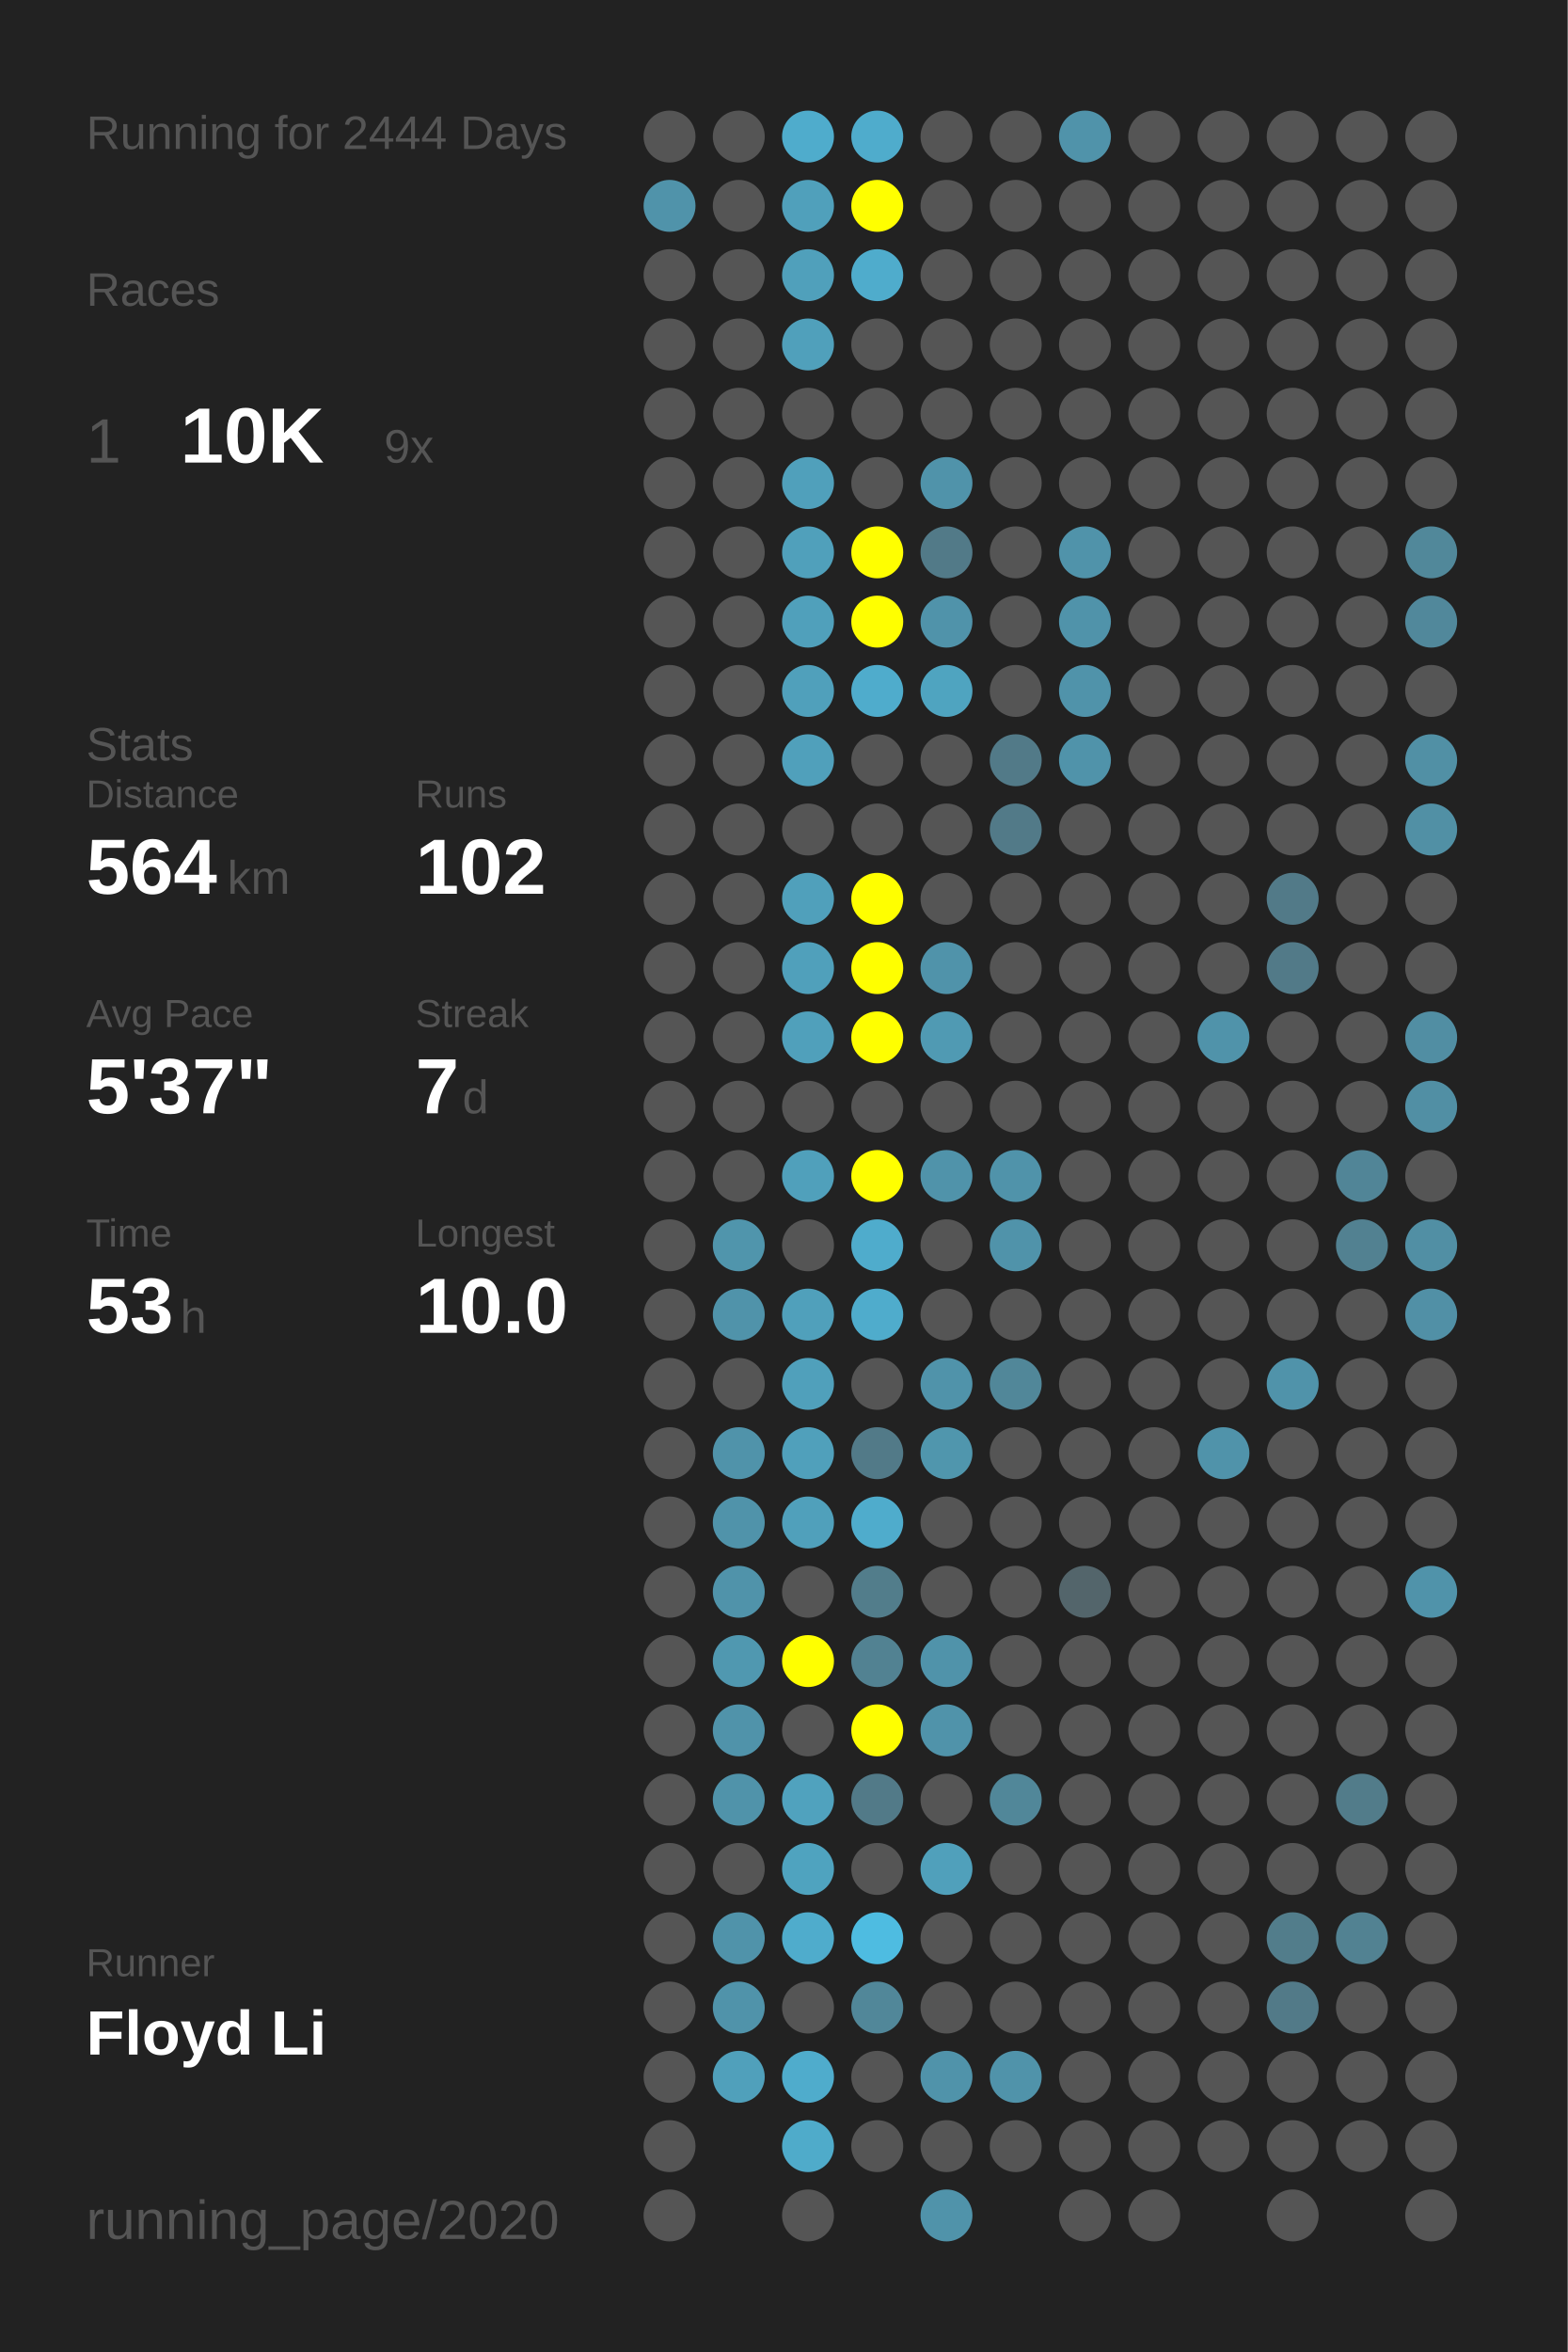
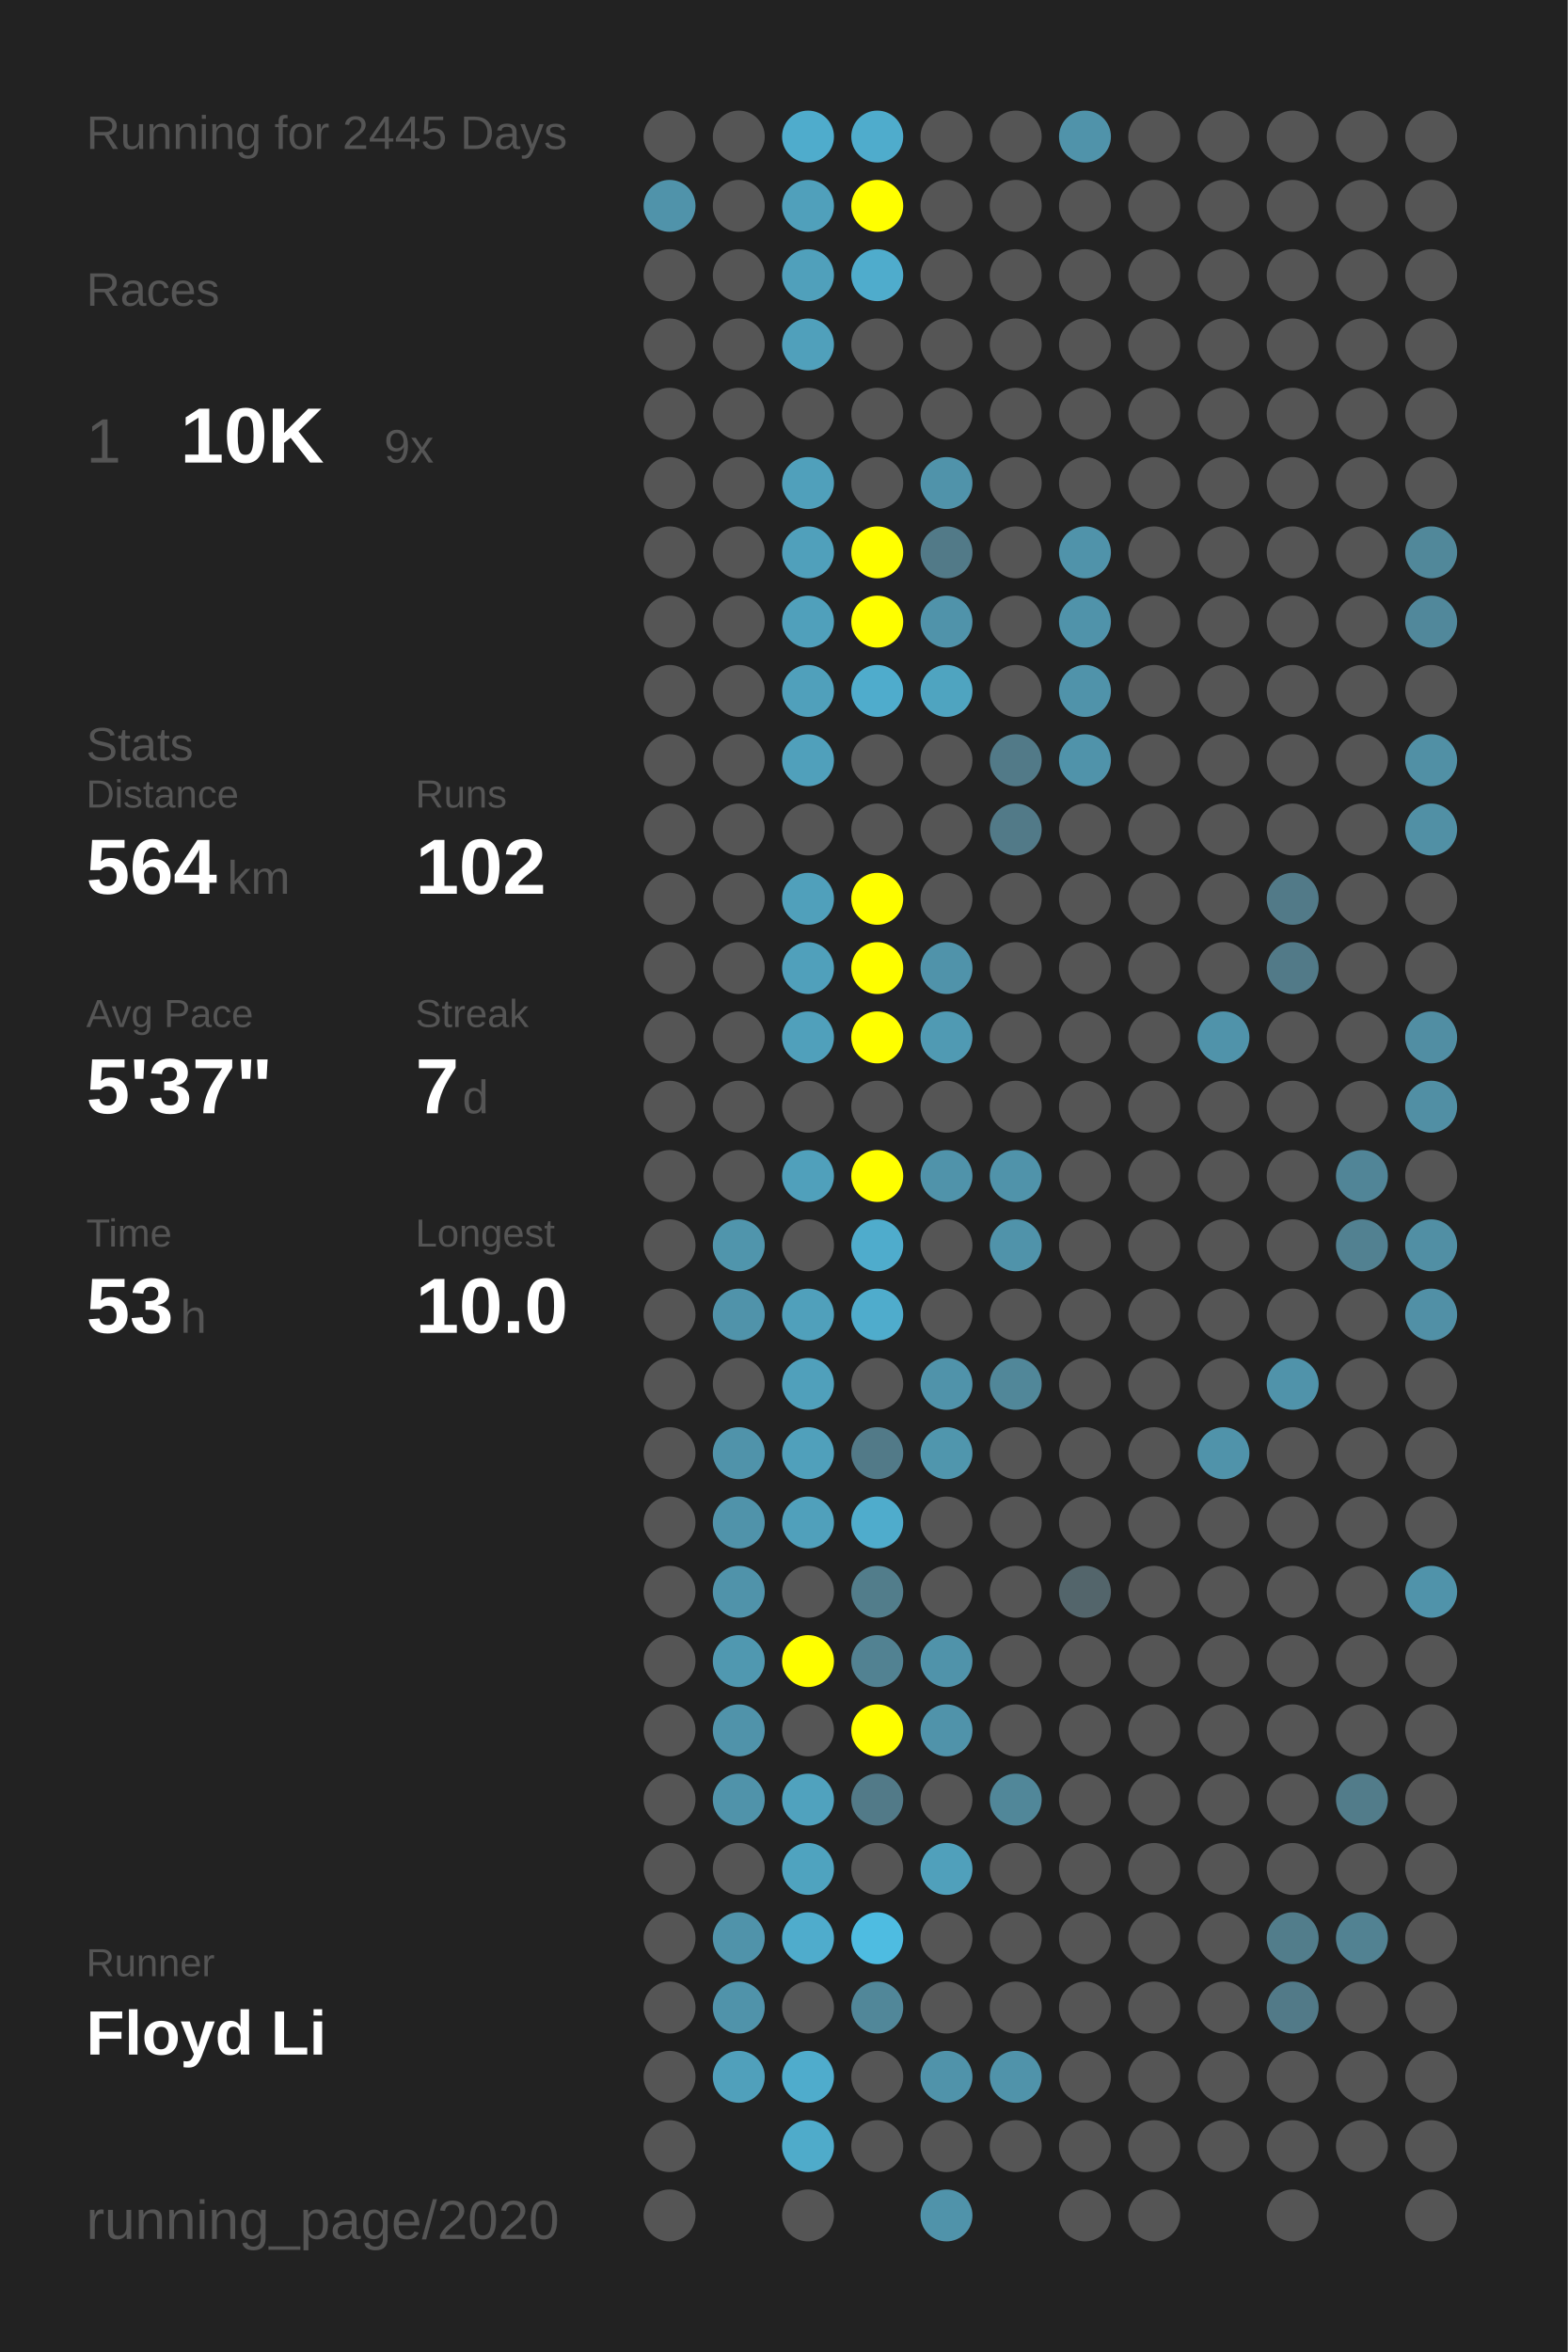
<svg xmlns="http://www.w3.org/2000/svg" baseProfile="full" height="300mm" version="1.1" viewBox="0,0,200,300" width="200mm">
  <defs />
  <rect fill="#222222" height="300" width="200" x="0" y="0" />
-   <text fill="#555555" style="font-size:6px; font-family:Arial;" x="11" y="19">Running for 2444 Days</text>
+   <text fill="#555555" style="font-size:6px; font-family:Arial;" x="11" y="19">Running for 2445 Days</text>
  <text fill="#555555" style="font-size:6px; font-family:Arial;" x="11" y="39">Races</text>
  <text fill="#555555" style="font-size:8px; font-family:Arial;" x="11" y="59">1</text>
  <text fill="#FFFFFF" style="font-size:10px; font-family:Arial; font-weight:bold;" x="23" y="59">10K</text>
  <text fill="#555555" style="font-size:6px; font-family:Arial;" x="49" y="59">9x</text>
  <text fill="#555555" style="font-size:6px; font-family:Arial;" x="11" y="97">Stats</text>
  <text fill="#555555" style="font-size:5px; font-family:Arial;" x="11" y="103">Distance</text>
  <text fill="#FFFFFF" style="font-size:10px; font-family:Arial; font-weight:bold;" x="11" y="114">564</text>
  <text fill="#555555" style="font-size:6px; font-family:Arial;" x="29" y="114">km</text>
  <text fill="#555555" style="font-size:5px; font-family:Arial;" x="53" y="103">Runs</text>
  <text fill="#FFFFFF" style="font-size:10px; font-family:Arial; font-weight:bold;" x="53" y="114">102</text>
  <text fill="#555555" style="font-size:5px; font-family:Arial;" x="11" y="131">Avg Pace</text>
  <text fill="#FFFFFF" style="font-size:10px; font-family:Arial; font-weight:bold;" x="11" y="142">5'37"</text>
  <text fill="#555555" style="font-size:5px; font-family:Arial;" x="53" y="131">Streak</text>
  <text fill="#FFFFFF" style="font-size:10px; font-family:Arial; font-weight:bold;" x="53" y="142">7</text>
  <text fill="#555555" style="font-size:6px; font-family:Arial;" x="59" y="142">d</text>
  <text fill="#555555" style="font-size:5px; font-family:Arial;" x="11" y="159">Time</text>
  <text fill="#FFFFFF" style="font-size:10px; font-family:Arial; font-weight:bold;" x="11" y="170">53</text>
  <text fill="#555555" style="font-size:6px; font-family:Arial;" x="23" y="170">h</text>
  <text fill="#555555" style="font-size:5px; font-family:Arial;" x="53" y="159">Longest</text>
  <text fill="#FFFFFF" style="font-size:10px; font-family:Arial; font-weight:bold;" x="53" y="170">10.0</text>
  <text fill="#555555" style="font-size:5px; font-family:Arial;" x="11" y="252.065">Runner</text>
  <text fill="#FFFFFF" style="font-size:8px; font-family:Arial; font-weight:bold;" x="11" y="262.065">Floyd Li</text>
  <text fill="#555555" style="font-size:7px; font-family:Arial;" x="11" y="285.581">running_page/2020</text>
  <circle cx="85.417" cy="17.419" fill="#555555" r="3.312" />
  <circle cx="85.417" cy="26.258" fill="#5093aa" r="3.312" />
  <circle cx="85.417" cy="35.097" fill="#555555" r="3.312" />
  <circle cx="85.417" cy="43.935" fill="#555555" r="3.312" />
  <circle cx="85.417" cy="52.774" fill="#555555" r="3.312" />
  <circle cx="85.417" cy="61.613" fill="#555555" r="3.312" />
  <circle cx="85.417" cy="70.452" fill="#555555" r="3.312" />
  <circle cx="85.417" cy="79.29" fill="#555555" r="3.312" />
  <circle cx="85.417" cy="88.129" fill="#555555" r="3.312" />
  <circle cx="85.417" cy="96.968" fill="#555555" r="3.312" />
  <circle cx="85.417" cy="105.806" fill="#555555" r="3.312" />
  <circle cx="85.417" cy="114.645" fill="#555555" r="3.312" />
  <circle cx="85.417" cy="123.484" fill="#555555" r="3.312" />
  <circle cx="85.417" cy="132.323" fill="#555555" r="3.312" />
  <circle cx="85.417" cy="141.161" fill="#555555" r="3.312" />
  <circle cx="85.417" cy="150" fill="#555555" r="3.312" />
  <circle cx="85.417" cy="158.839" fill="#555555" r="3.312" />
  <circle cx="85.417" cy="167.677" fill="#555555" r="3.312" />
  <circle cx="85.417" cy="176.516" fill="#555555" r="3.312" />
  <circle cx="85.417" cy="185.355" fill="#555555" r="3.312" />
  <circle cx="85.417" cy="194.194" fill="#555555" r="3.312" />
  <circle cx="85.417" cy="203.032" fill="#555555" r="3.312" />
  <circle cx="85.417" cy="211.871" fill="#555555" r="3.312" />
  <circle cx="85.417" cy="220.71" fill="#555555" r="3.312" />
  <circle cx="85.417" cy="229.548" fill="#555555" r="3.312" />
  <circle cx="85.417" cy="238.387" fill="#555555" r="3.312" />
  <circle cx="85.417" cy="247.226" fill="#555555" r="3.312" />
  <circle cx="85.417" cy="256.065" fill="#555555" r="3.312" />
  <circle cx="85.417" cy="264.903" fill="#555555" r="3.312" />
  <circle cx="85.417" cy="273.742" fill="#555555" r="3.312" />
  <circle cx="85.417" cy="282.581" fill="#555555" r="3.312" />
  <circle cx="94.25" cy="17.419" fill="#555555" r="3.312" />
  <circle cx="94.25" cy="26.258" fill="#555555" r="3.312" />
  <circle cx="94.25" cy="35.097" fill="#555555" r="3.312" />
  <circle cx="94.25" cy="43.935" fill="#555555" r="3.312" />
  <circle cx="94.25" cy="52.774" fill="#555555" r="3.312" />
  <circle cx="94.25" cy="61.613" fill="#555555" r="3.312" />
  <circle cx="94.25" cy="70.452" fill="#555555" r="3.312" />
  <circle cx="94.25" cy="79.29" fill="#555555" r="3.312" />
  <circle cx="94.25" cy="88.129" fill="#555555" r="3.312" />
  <circle cx="94.25" cy="96.968" fill="#555555" r="3.312" />
  <circle cx="94.25" cy="105.806" fill="#555555" r="3.312" />
  <circle cx="94.25" cy="114.645" fill="#555555" r="3.312" />
  <circle cx="94.25" cy="123.484" fill="#555555" r="3.312" />
  <circle cx="94.25" cy="132.323" fill="#555555" r="3.312" />
  <circle cx="94.25" cy="141.161" fill="#555555" r="3.312" />
  <circle cx="94.25" cy="150" fill="#555555" r="3.312" />
  <circle cx="94.25" cy="158.839" fill="#5095ac" r="3.312" />
  <circle cx="94.25" cy="167.677" fill="#5093aa" r="3.312" />
  <circle cx="94.25" cy="176.516" fill="#555555" r="3.312" />
  <circle cx="94.25" cy="185.355" fill="#5093aa" r="3.312" />
  <circle cx="94.25" cy="194.194" fill="#5093aa" r="3.312" />
  <circle cx="94.25" cy="203.032" fill="#5093aa" r="3.312" />
  <circle cx="94.25" cy="211.871" fill="#5098b0" r="3.312" />
  <circle cx="94.25" cy="220.71" fill="#5093aa" r="3.312" />
  <circle cx="94.25" cy="229.548" fill="#5093aa" r="3.312" />
  <circle cx="94.25" cy="238.387" fill="#555555" r="3.312" />
  <circle cx="94.25" cy="247.226" fill="#5093aa" r="3.312" />
  <circle cx="94.25" cy="256.065" fill="#5093aa" r="3.312" />
  <circle cx="94.25" cy="264.903" fill="#50a0bb" r="3.312" />
  <circle cx="103.083" cy="17.419" fill="#4faccc" r="3.312" />
  <circle cx="103.083" cy="26.258" fill="#50a0bb" r="3.312" />
  <circle cx="103.083" cy="35.097" fill="#50a0bb" r="3.312" />
  <circle cx="103.083" cy="43.935" fill="#50a0bb" r="3.312" />
  <circle cx="103.083" cy="52.774" fill="#555555" r="3.312" />
  <circle cx="103.083" cy="61.613" fill="#50a0bb" r="3.312" />
  <circle cx="103.083" cy="70.452" fill="#50a0bb" r="3.312" />
  <circle cx="103.083" cy="79.29" fill="#50a0bb" r="3.312" />
  <circle cx="103.083" cy="88.129" fill="#50a0bb" r="3.312" />
  <circle cx="103.083" cy="96.968" fill="#50a0bb" r="3.312" />
  <circle cx="103.083" cy="105.806" fill="#555555" r="3.312" />
  <circle cx="103.083" cy="114.645" fill="#50a0bb" r="3.312" />
  <circle cx="103.083" cy="123.484" fill="#50a0bb" r="3.312" />
  <circle cx="103.083" cy="132.323" fill="#50a0bb" r="3.312" />
  <circle cx="103.083" cy="141.161" fill="#555555" r="3.312" />
  <circle cx="103.083" cy="150" fill="#50a0bb" r="3.312" />
  <circle cx="103.083" cy="158.839" fill="#555555" r="3.312" />
  <circle cx="103.083" cy="167.677" fill="#50a0bb" r="3.312" />
  <circle cx="103.083" cy="176.516" fill="#50a0bb" r="3.312" />
  <circle cx="103.083" cy="185.355" fill="#50a0bb" r="3.312" />
  <circle cx="103.083" cy="194.194" fill="#50a0bb" r="3.312" />
  <circle cx="103.083" cy="203.032" fill="#555555" r="3.312" />
  <circle cx="103.083" cy="211.871" fill="#FFFF00" r="3.312" />
  <circle cx="103.083" cy="220.71" fill="#555555" r="3.312" />
  <circle cx="103.083" cy="229.548" fill="#50a2be" r="3.312" />
  <circle cx="103.083" cy="238.387" fill="#4fa3bf" r="3.312" />
  <circle cx="103.083" cy="247.226" fill="#4faccc" r="3.312" />
  <circle cx="103.083" cy="256.065" fill="#555555" r="3.312" />
  <circle cx="103.083" cy="264.903" fill="#4faccc" r="3.312" />
  <circle cx="103.083" cy="273.742" fill="#4fabca" r="3.312" />
  <circle cx="103.083" cy="282.581" fill="#555555" r="3.312" />
  <circle cx="111.917" cy="17.419" fill="#4faccc" r="3.312" />
  <circle cx="111.917" cy="26.258" fill="#FFFF00" r="3.312" />
  <circle cx="111.917" cy="35.097" fill="#4faccc" r="3.312" />
  <circle cx="111.917" cy="43.935" fill="#555555" r="3.312" />
  <circle cx="111.917" cy="52.774" fill="#555555" r="3.312" />
  <circle cx="111.917" cy="61.613" fill="#555555" r="3.312" />
  <circle cx="111.917" cy="70.452" fill="#FFFF00" r="3.312" />
  <circle cx="111.917" cy="79.29" fill="#FFFF00" r="3.312" />
  <circle cx="111.917" cy="88.129" fill="#4faccc" r="3.312" />
  <circle cx="111.917" cy="96.968" fill="#555555" r="3.312" />
  <circle cx="111.917" cy="105.806" fill="#555555" r="3.312" />
  <circle cx="111.917" cy="114.645" fill="#FFFF00" r="3.312" />
  <circle cx="111.917" cy="123.484" fill="#FFFF00" r="3.312" />
  <circle cx="111.917" cy="132.323" fill="#FFFF00" r="3.312" />
  <circle cx="111.917" cy="141.161" fill="#555555" r="3.312" />
  <circle cx="111.917" cy="150" fill="#FFFF00" r="3.312" />
  <circle cx="111.917" cy="158.839" fill="#4faccc" r="3.312" />
  <circle cx="111.917" cy="167.677" fill="#4faccc" r="3.312" />
  <circle cx="111.917" cy="176.516" fill="#555555" r="3.312" />
  <circle cx="111.917" cy="185.355" fill="#527a88" r="3.312" />
  <circle cx="111.917" cy="194.194" fill="#4faccc" r="3.312" />
  <circle cx="111.917" cy="203.032" fill="#527d8b" r="3.312" />
  <circle cx="111.917" cy="211.871" fill="#528292" r="3.312" />
  <circle cx="111.917" cy="220.71" fill="#FFFF00" r="3.312" />
  <circle cx="111.917" cy="229.548" fill="#527a88" r="3.312" />
  <circle cx="111.917" cy="238.387" fill="#555555" r="3.312" />
  <circle cx="111.917" cy="247.226" fill="#4ebce1" r="3.312" />
  <circle cx="111.917" cy="256.065" fill="#518799" r="3.312" />
  <circle cx="111.917" cy="264.903" fill="#555555" r="3.312" />
  <circle cx="111.917" cy="273.742" fill="#555555" r="3.312" />
  <circle cx="120.75" cy="17.419" fill="#555555" r="3.312" />
  <circle cx="120.75" cy="26.258" fill="#555555" r="3.312" />
  <circle cx="120.75" cy="35.097" fill="#555555" r="3.312" />
  <circle cx="120.75" cy="43.935" fill="#555555" r="3.312" />
  <circle cx="120.75" cy="52.774" fill="#555555" r="3.312" />
  <circle cx="120.75" cy="61.613" fill="#5093aa" r="3.312" />
  <circle cx="120.75" cy="70.452" fill="#527a88" r="3.312" />
  <circle cx="120.75" cy="79.29" fill="#5093aa" r="3.312" />
  <circle cx="120.75" cy="88.129" fill="#4fa4c0" r="3.312" />
  <circle cx="120.75" cy="96.968" fill="#555555" r="3.312" />
  <circle cx="120.75" cy="105.806" fill="#555555" r="3.312" />
  <circle cx="120.75" cy="114.645" fill="#555555" r="3.312" />
  <circle cx="120.75" cy="123.484" fill="#5093aa" r="3.312" />
  <circle cx="120.75" cy="132.323" fill="#509ab3" r="3.312" />
  <circle cx="120.75" cy="141.161" fill="#555555" r="3.312" />
  <circle cx="120.75" cy="150" fill="#5093aa" r="3.312" />
  <circle cx="120.75" cy="158.839" fill="#555555" r="3.312" />
  <circle cx="120.75" cy="167.677" fill="#555555" r="3.312" />
  <circle cx="120.75" cy="176.516" fill="#5093aa" r="3.312" />
  <circle cx="120.75" cy="185.355" fill="#5096ad" r="3.312" />
  <circle cx="120.75" cy="194.194" fill="#555555" r="3.312" />
  <circle cx="120.75" cy="203.032" fill="#555555" r="3.312" />
  <circle cx="120.75" cy="211.871" fill="#5093aa" r="3.312" />
  <circle cx="120.75" cy="220.71" fill="#5093aa" r="3.312" />
  <circle cx="120.75" cy="229.548" fill="#555555" r="3.312" />
  <circle cx="120.75" cy="238.387" fill="#50a0bb" r="3.312" />
  <circle cx="120.75" cy="247.226" fill="#555555" r="3.312" />
  <circle cx="120.75" cy="256.065" fill="#555555" r="3.312" />
  <circle cx="120.75" cy="264.903" fill="#5093aa" r="3.312" />
  <circle cx="120.75" cy="273.742" fill="#555555" r="3.312" />
  <circle cx="120.75" cy="282.581" fill="#5093aa" r="3.312" />
  <circle cx="129.583" cy="17.419" fill="#555555" r="3.312" />
  <circle cx="129.583" cy="26.258" fill="#555555" r="3.312" />
  <circle cx="129.583" cy="35.097" fill="#555555" r="3.312" />
  <circle cx="129.583" cy="43.935" fill="#555555" r="3.312" />
  <circle cx="129.583" cy="52.774" fill="#555555" r="3.312" />
  <circle cx="129.583" cy="61.613" fill="#555555" r="3.312" />
  <circle cx="129.583" cy="70.452" fill="#555555" r="3.312" />
  <circle cx="129.583" cy="79.29" fill="#555555" r="3.312" />
  <circle cx="129.583" cy="88.129" fill="#555555" r="3.312" />
  <circle cx="129.583" cy="96.968" fill="#527a88" r="3.312" />
  <circle cx="129.583" cy="105.806" fill="#527a88" r="3.312" />
  <circle cx="129.583" cy="114.645" fill="#555555" r="3.312" />
  <circle cx="129.583" cy="123.484" fill="#555555" r="3.312" />
  <circle cx="129.583" cy="132.323" fill="#555555" r="3.312" />
  <circle cx="129.583" cy="141.161" fill="#555555" r="3.312" />
  <circle cx="129.583" cy="150" fill="#5093aa" r="3.312" />
  <circle cx="129.583" cy="158.839" fill="#5093aa" r="3.312" />
  <circle cx="129.583" cy="167.677" fill="#555555" r="3.312" />
  <circle cx="129.583" cy="176.516" fill="#518799" r="3.312" />
  <circle cx="129.583" cy="185.355" fill="#555555" r="3.312" />
  <circle cx="129.583" cy="194.194" fill="#555555" r="3.312" />
  <circle cx="129.583" cy="203.032" fill="#555555" r="3.312" />
  <circle cx="129.583" cy="211.871" fill="#555555" r="3.312" />
  <circle cx="129.583" cy="220.71" fill="#555555" r="3.312" />
  <circle cx="129.583" cy="229.548" fill="#518799" r="3.312" />
  <circle cx="129.583" cy="238.387" fill="#555555" r="3.312" />
  <circle cx="129.583" cy="247.226" fill="#555555" r="3.312" />
  <circle cx="129.583" cy="256.065" fill="#555555" r="3.312" />
  <circle cx="129.583" cy="264.903" fill="#5093aa" r="3.312" />
  <circle cx="129.583" cy="273.742" fill="#555555" r="3.312" />
  <circle cx="138.417" cy="17.419" fill="#5093aa" r="3.312" />
  <circle cx="138.417" cy="26.258" fill="#555555" r="3.312" />
  <circle cx="138.417" cy="35.097" fill="#555555" r="3.312" />
  <circle cx="138.417" cy="43.935" fill="#555555" r="3.312" />
  <circle cx="138.417" cy="52.774" fill="#555555" r="3.312" />
  <circle cx="138.417" cy="61.613" fill="#555555" r="3.312" />
  <circle cx="138.417" cy="70.452" fill="#5093aa" r="3.312" />
  <circle cx="138.417" cy="79.29" fill="#5093aa" r="3.312" />
  <circle cx="138.417" cy="88.129" fill="#5093aa" r="3.312" />
  <circle cx="138.417" cy="96.968" fill="#5093aa" r="3.312" />
  <circle cx="138.417" cy="105.806" fill="#555555" r="3.312" />
  <circle cx="138.417" cy="114.645" fill="#555555" r="3.312" />
  <circle cx="138.417" cy="123.484" fill="#555555" r="3.312" />
  <circle cx="138.417" cy="132.323" fill="#555555" r="3.312" />
  <circle cx="138.417" cy="141.161" fill="#555555" r="3.312" />
  <circle cx="138.417" cy="150" fill="#555555" r="3.312" />
  <circle cx="138.417" cy="158.839" fill="#555555" r="3.312" />
  <circle cx="138.417" cy="167.677" fill="#555555" r="3.312" />
  <circle cx="138.417" cy="176.516" fill="#555555" r="3.312" />
  <circle cx="138.417" cy="185.355" fill="#555555" r="3.312" />
  <circle cx="138.417" cy="194.194" fill="#555555" r="3.312" />
  <circle cx="138.417" cy="203.032" fill="#53656b" r="3.312" />
  <circle cx="138.417" cy="211.871" fill="#555555" r="3.312" />
  <circle cx="138.417" cy="220.71" fill="#555555" r="3.312" />
  <circle cx="138.417" cy="229.548" fill="#555555" r="3.312" />
  <circle cx="138.417" cy="238.387" fill="#555555" r="3.312" />
  <circle cx="138.417" cy="247.226" fill="#555555" r="3.312" />
  <circle cx="138.417" cy="256.065" fill="#555555" r="3.312" />
  <circle cx="138.417" cy="264.903" fill="#555555" r="3.312" />
  <circle cx="138.417" cy="273.742" fill="#555555" r="3.312" />
  <circle cx="138.417" cy="282.581" fill="#555555" r="3.312" />
  <circle cx="147.25" cy="17.419" fill="#555555" r="3.312" />
  <circle cx="147.25" cy="26.258" fill="#555555" r="3.312" />
  <circle cx="147.25" cy="35.097" fill="#555555" r="3.312" />
  <circle cx="147.25" cy="43.935" fill="#555555" r="3.312" />
  <circle cx="147.25" cy="52.774" fill="#555555" r="3.312" />
  <circle cx="147.25" cy="61.613" fill="#555555" r="3.312" />
  <circle cx="147.25" cy="70.452" fill="#555555" r="3.312" />
  <circle cx="147.25" cy="79.29" fill="#555555" r="3.312" />
  <circle cx="147.25" cy="88.129" fill="#555555" r="3.312" />
  <circle cx="147.25" cy="96.968" fill="#555555" r="3.312" />
  <circle cx="147.25" cy="105.806" fill="#555555" r="3.312" />
  <circle cx="147.25" cy="114.645" fill="#555555" r="3.312" />
  <circle cx="147.25" cy="123.484" fill="#555555" r="3.312" />
  <circle cx="147.25" cy="132.323" fill="#555555" r="3.312" />
  <circle cx="147.25" cy="141.161" fill="#555555" r="3.312" />
  <circle cx="147.25" cy="150" fill="#555555" r="3.312" />
  <circle cx="147.25" cy="158.839" fill="#555555" r="3.312" />
  <circle cx="147.25" cy="167.677" fill="#555555" r="3.312" />
  <circle cx="147.25" cy="176.516" fill="#555555" r="3.312" />
  <circle cx="147.25" cy="185.355" fill="#555555" r="3.312" />
  <circle cx="147.25" cy="194.194" fill="#555555" r="3.312" />
  <circle cx="147.25" cy="203.032" fill="#555555" r="3.312" />
  <circle cx="147.25" cy="211.871" fill="#555555" r="3.312" />
  <circle cx="147.25" cy="220.71" fill="#555555" r="3.312" />
  <circle cx="147.25" cy="229.548" fill="#555555" r="3.312" />
  <circle cx="147.25" cy="238.387" fill="#555555" r="3.312" />
  <circle cx="147.25" cy="247.226" fill="#555555" r="3.312" />
  <circle cx="147.25" cy="256.065" fill="#555555" r="3.312" />
  <circle cx="147.25" cy="264.903" fill="#555555" r="3.312" />
  <circle cx="147.25" cy="273.742" fill="#555555" r="3.312" />
  <circle cx="147.25" cy="282.581" fill="#555555" r="3.312" />
  <circle cx="156.083" cy="17.419" fill="#555555" r="3.312" />
  <circle cx="156.083" cy="26.258" fill="#555555" r="3.312" />
  <circle cx="156.083" cy="35.097" fill="#555555" r="3.312" />
  <circle cx="156.083" cy="43.935" fill="#555555" r="3.312" />
  <circle cx="156.083" cy="52.774" fill="#555555" r="3.312" />
  <circle cx="156.083" cy="61.613" fill="#555555" r="3.312" />
  <circle cx="156.083" cy="70.452" fill="#555555" r="3.312" />
  <circle cx="156.083" cy="79.29" fill="#555555" r="3.312" />
  <circle cx="156.083" cy="88.129" fill="#555555" r="3.312" />
  <circle cx="156.083" cy="96.968" fill="#555555" r="3.312" />
  <circle cx="156.083" cy="105.806" fill="#555555" r="3.312" />
  <circle cx="156.083" cy="114.645" fill="#555555" r="3.312" />
  <circle cx="156.083" cy="123.484" fill="#555555" r="3.312" />
  <circle cx="156.083" cy="132.323" fill="#5093aa" r="3.312" />
  <circle cx="156.083" cy="141.161" fill="#555555" r="3.312" />
  <circle cx="156.083" cy="150" fill="#555555" r="3.312" />
  <circle cx="156.083" cy="158.839" fill="#555555" r="3.312" />
  <circle cx="156.083" cy="167.677" fill="#555555" r="3.312" />
  <circle cx="156.083" cy="176.516" fill="#555555" r="3.312" />
  <circle cx="156.083" cy="185.355" fill="#5093aa" r="3.312" />
  <circle cx="156.083" cy="194.194" fill="#555555" r="3.312" />
  <circle cx="156.083" cy="203.032" fill="#555555" r="3.312" />
  <circle cx="156.083" cy="211.871" fill="#555555" r="3.312" />
  <circle cx="156.083" cy="220.71" fill="#555555" r="3.312" />
  <circle cx="156.083" cy="229.548" fill="#555555" r="3.312" />
  <circle cx="156.083" cy="238.387" fill="#555555" r="3.312" />
  <circle cx="156.083" cy="247.226" fill="#555555" r="3.312" />
  <circle cx="156.083" cy="256.065" fill="#555555" r="3.312" />
  <circle cx="156.083" cy="264.903" fill="#555555" r="3.312" />
  <circle cx="156.083" cy="273.742" fill="#555555" r="3.312" />
  <circle cx="164.917" cy="17.419" fill="#555555" r="3.312" />
  <circle cx="164.917" cy="26.258" fill="#555555" r="3.312" />
  <circle cx="164.917" cy="35.097" fill="#555555" r="3.312" />
  <circle cx="164.917" cy="43.935" fill="#555555" r="3.312" />
  <circle cx="164.917" cy="52.774" fill="#555555" r="3.312" />
  <circle cx="164.917" cy="61.613" fill="#555555" r="3.312" />
  <circle cx="164.917" cy="70.452" fill="#555555" r="3.312" />
  <circle cx="164.917" cy="79.29" fill="#555555" r="3.312" />
  <circle cx="164.917" cy="88.129" fill="#555555" r="3.312" />
  <circle cx="164.917" cy="96.968" fill="#555555" r="3.312" />
  <circle cx="164.917" cy="105.806" fill="#555555" r="3.312" />
  <circle cx="164.917" cy="114.645" fill="#527a88" r="3.312" />
  <circle cx="164.917" cy="123.484" fill="#527a88" r="3.312" />
  <circle cx="164.917" cy="132.323" fill="#555555" r="3.312" />
  <circle cx="164.917" cy="141.161" fill="#555555" r="3.312" />
  <circle cx="164.917" cy="150" fill="#555555" r="3.312" />
  <circle cx="164.917" cy="158.839" fill="#555555" r="3.312" />
  <circle cx="164.917" cy="167.677" fill="#555555" r="3.312" />
  <circle cx="164.917" cy="176.516" fill="#5093aa" r="3.312" />
  <circle cx="164.917" cy="185.355" fill="#555555" r="3.312" />
  <circle cx="164.917" cy="194.194" fill="#555555" r="3.312" />
  <circle cx="164.917" cy="203.032" fill="#555555" r="3.312" />
  <circle cx="164.917" cy="211.871" fill="#555555" r="3.312" />
  <circle cx="164.917" cy="220.71" fill="#555555" r="3.312" />
  <circle cx="164.917" cy="229.548" fill="#555555" r="3.312" />
  <circle cx="164.917" cy="238.387" fill="#555555" r="3.312" />
  <circle cx="164.917" cy="247.226" fill="#527d8b" r="3.312" />
  <circle cx="164.917" cy="256.065" fill="#527a88" r="3.312" />
  <circle cx="164.917" cy="264.903" fill="#555555" r="3.312" />
  <circle cx="164.917" cy="273.742" fill="#555555" r="3.312" />
  <circle cx="164.917" cy="282.581" fill="#555555" r="3.312" />
  <circle cx="173.75" cy="17.419" fill="#555555" r="3.312" />
  <circle cx="173.75" cy="26.258" fill="#555555" r="3.312" />
  <circle cx="173.75" cy="35.097" fill="#555555" r="3.312" />
  <circle cx="173.75" cy="43.935" fill="#555555" r="3.312" />
  <circle cx="173.75" cy="52.774" fill="#555555" r="3.312" />
  <circle cx="173.75" cy="61.613" fill="#555555" r="3.312" />
  <circle cx="173.75" cy="70.452" fill="#555555" r="3.312" />
  <circle cx="173.75" cy="79.29" fill="#555555" r="3.312" />
  <circle cx="173.75" cy="88.129" fill="#555555" r="3.312" />
  <circle cx="173.75" cy="96.968" fill="#555555" r="3.312" />
  <circle cx="173.75" cy="105.806" fill="#555555" r="3.312" />
  <circle cx="173.75" cy="114.645" fill="#555555" r="3.312" />
  <circle cx="173.75" cy="123.484" fill="#555555" r="3.312" />
  <circle cx="173.75" cy="132.323" fill="#555555" r="3.312" />
  <circle cx="173.75" cy="141.161" fill="#555555" r="3.312" />
  <circle cx="173.75" cy="150" fill="#518597" r="3.312" />
  <circle cx="173.75" cy="158.839" fill="#528191" r="3.312" />
  <circle cx="173.75" cy="167.677" fill="#555555" r="3.312" />
  <circle cx="173.75" cy="176.516" fill="#555555" r="3.312" />
  <circle cx="173.75" cy="185.355" fill="#555555" r="3.312" />
  <circle cx="173.75" cy="194.194" fill="#555555" r="3.312" />
  <circle cx="173.75" cy="203.032" fill="#555555" r="3.312" />
  <circle cx="173.75" cy="211.871" fill="#555555" r="3.312" />
  <circle cx="173.75" cy="220.71" fill="#555555" r="3.312" />
  <circle cx="173.75" cy="229.548" fill="#527c8a" r="3.312" />
  <circle cx="173.75" cy="238.387" fill="#555555" r="3.312" />
  <circle cx="173.75" cy="247.226" fill="#528292" r="3.312" />
  <circle cx="173.75" cy="256.065" fill="#555555" r="3.312" />
  <circle cx="173.75" cy="264.903" fill="#555555" r="3.312" />
  <circle cx="173.75" cy="273.742" fill="#555555" r="3.312" />
  <circle cx="182.583" cy="17.419" fill="#555555" r="3.312" />
  <circle cx="182.583" cy="26.258" fill="#555555" r="3.312" />
  <circle cx="182.583" cy="35.097" fill="#555555" r="3.312" />
  <circle cx="182.583" cy="43.935" fill="#555555" r="3.312" />
  <circle cx="182.583" cy="52.774" fill="#555555" r="3.312" />
  <circle cx="182.583" cy="61.613" fill="#555555" r="3.312" />
  <circle cx="182.583" cy="70.452" fill="#51889a" r="3.312" />
  <circle cx="182.583" cy="79.29" fill="#51889b" r="3.312" />
  <circle cx="182.583" cy="88.129" fill="#555555" r="3.312" />
  <circle cx="182.583" cy="96.968" fill="#5190a5" r="3.312" />
  <circle cx="182.583" cy="105.806" fill="#5190a5" r="3.312" />
  <circle cx="182.583" cy="114.645" fill="#555555" r="3.312" />
  <circle cx="182.583" cy="123.484" fill="#555555" r="3.312" />
  <circle cx="182.583" cy="132.323" fill="#518ea3" r="3.312" />
  <circle cx="182.583" cy="141.161" fill="#518fa4" r="3.312" />
  <circle cx="182.583" cy="150" fill="#555555" r="3.312" />
  <circle cx="182.583" cy="158.839" fill="#518fa4" r="3.312" />
  <circle cx="182.583" cy="167.677" fill="#5190a6" r="3.312" />
  <circle cx="182.583" cy="176.516" fill="#555555" r="3.312" />
  <circle cx="182.583" cy="185.355" fill="#555555" r="3.312" />
  <circle cx="182.583" cy="194.194" fill="#555555" r="3.312" />
  <circle cx="182.583" cy="203.032" fill="#5093aa" r="3.312" />
  <circle cx="182.583" cy="211.871" fill="#555555" r="3.312" />
  <circle cx="182.583" cy="220.71" fill="#555555" r="3.312" />
  <circle cx="182.583" cy="229.548" fill="#555555" r="3.312" />
  <circle cx="182.583" cy="238.387" fill="#555555" r="3.312" />
  <circle cx="182.583" cy="247.226" fill="#555555" r="3.312" />
  <circle cx="182.583" cy="256.065" fill="#555555" r="3.312" />
  <circle cx="182.583" cy="264.903" fill="#555555" r="3.312" />
  <circle cx="182.583" cy="273.742" fill="#555555" r="3.312" />
  <circle cx="182.583" cy="282.581" fill="#555555" r="3.312" />
</svg>
